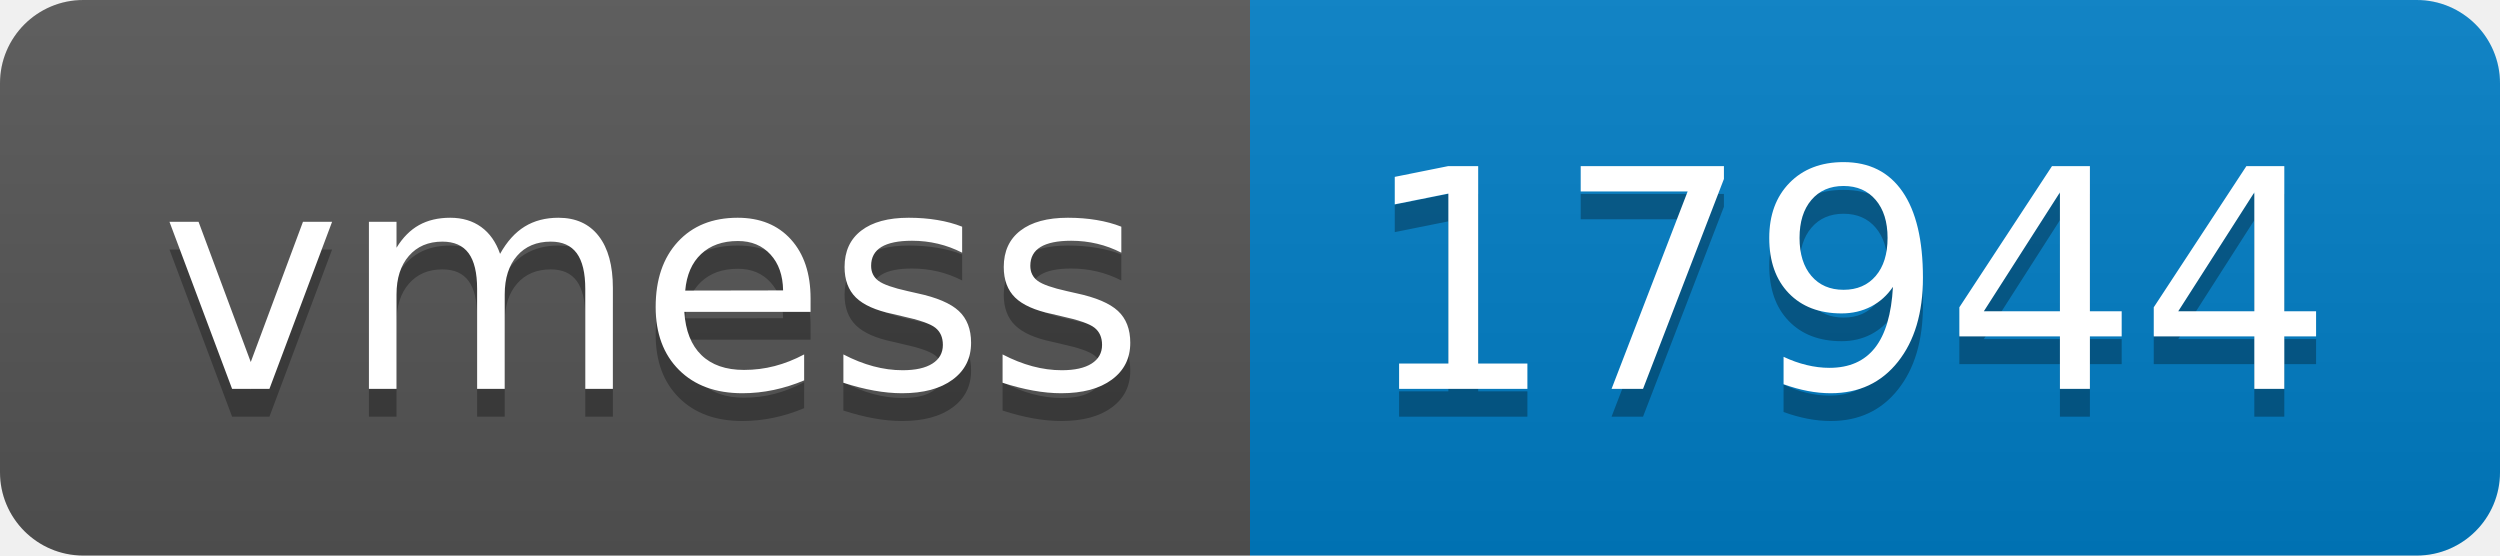
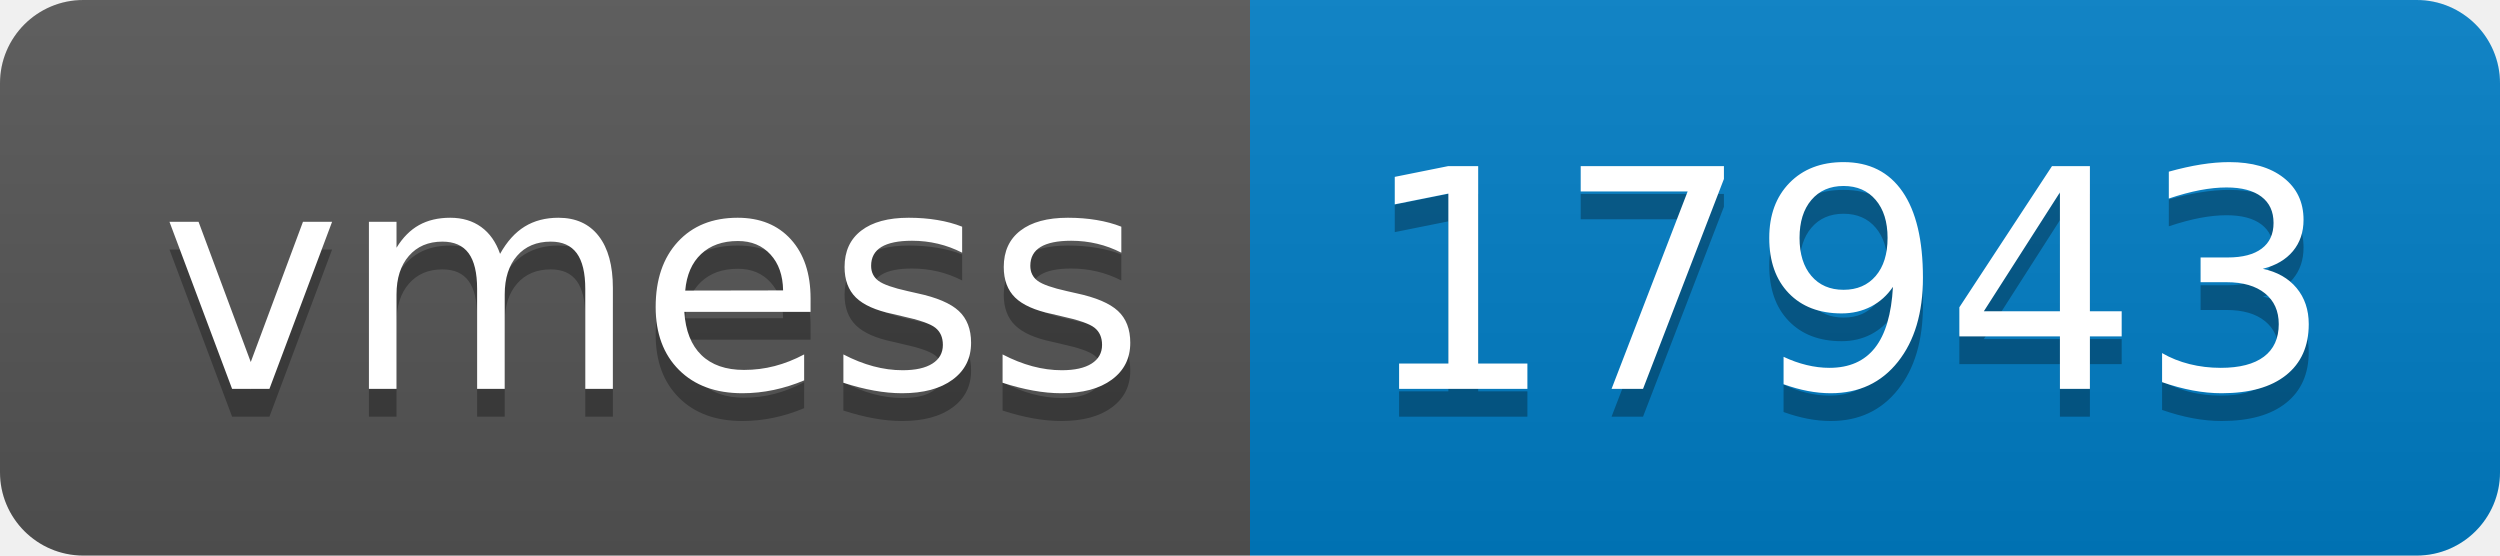
- <svg xmlns="http://www.w3.org/2000/svg" width="90" height="20" role="img" aria-label="vmess: 17944">
+ <svg xmlns="http://www.w3.org/2000/svg" width="90" height="20" role="img" aria-label="vmess: 17943">
  <linearGradient id="s" x2="0" y2="100%">
    <stop offset="0" stop-color="#bbb" stop-opacity=".1" />
    <stop offset="1" stop-opacity=".1" />
  </linearGradient>
  <clipPath id="r">
    <rect width="90" height="20" rx="3" fill="#fff" />
  </clipPath>
  <g clip-path="url(#r)">
    <rect width="45" height="20" fill="#555" />
    <rect x="45" width="45" height="20" fill="#007ec6" />
    <rect width="90" height="20" fill="url(#s)" />
  </g>
  <g fill="#fff" text-anchor="middle" font-family="Verdana,Geneva,DejaVu Sans,sans-serif" text-rendering="geometricPrecision" font-size="110">
    <text aria-hidden="true" x="235" y="150" fill="#010101" fill-opacity=".3" transform="scale(.1)" textLength="350">vmess</text>
    <text x="235" y="140" transform="scale(.1)" fill="#fff" textLength="350">vmess</text>
-     <text aria-hidden="true" x="665" y="150" fill="#010101" fill-opacity=".3" transform="scale(.1)" textLength="350">17944</text>
-     <text x="665" y="140" transform="scale(.1)" fill="#fff" textLength="350">17944</text>
+     <text aria-hidden="true" x="665" y="150" fill="#010101" fill-opacity=".3" transform="scale(.1)" textLength="350">17943</text>
+     <text x="665" y="140" transform="scale(.1)" fill="#fff" textLength="350">17943</text>
  </g>
</svg>
